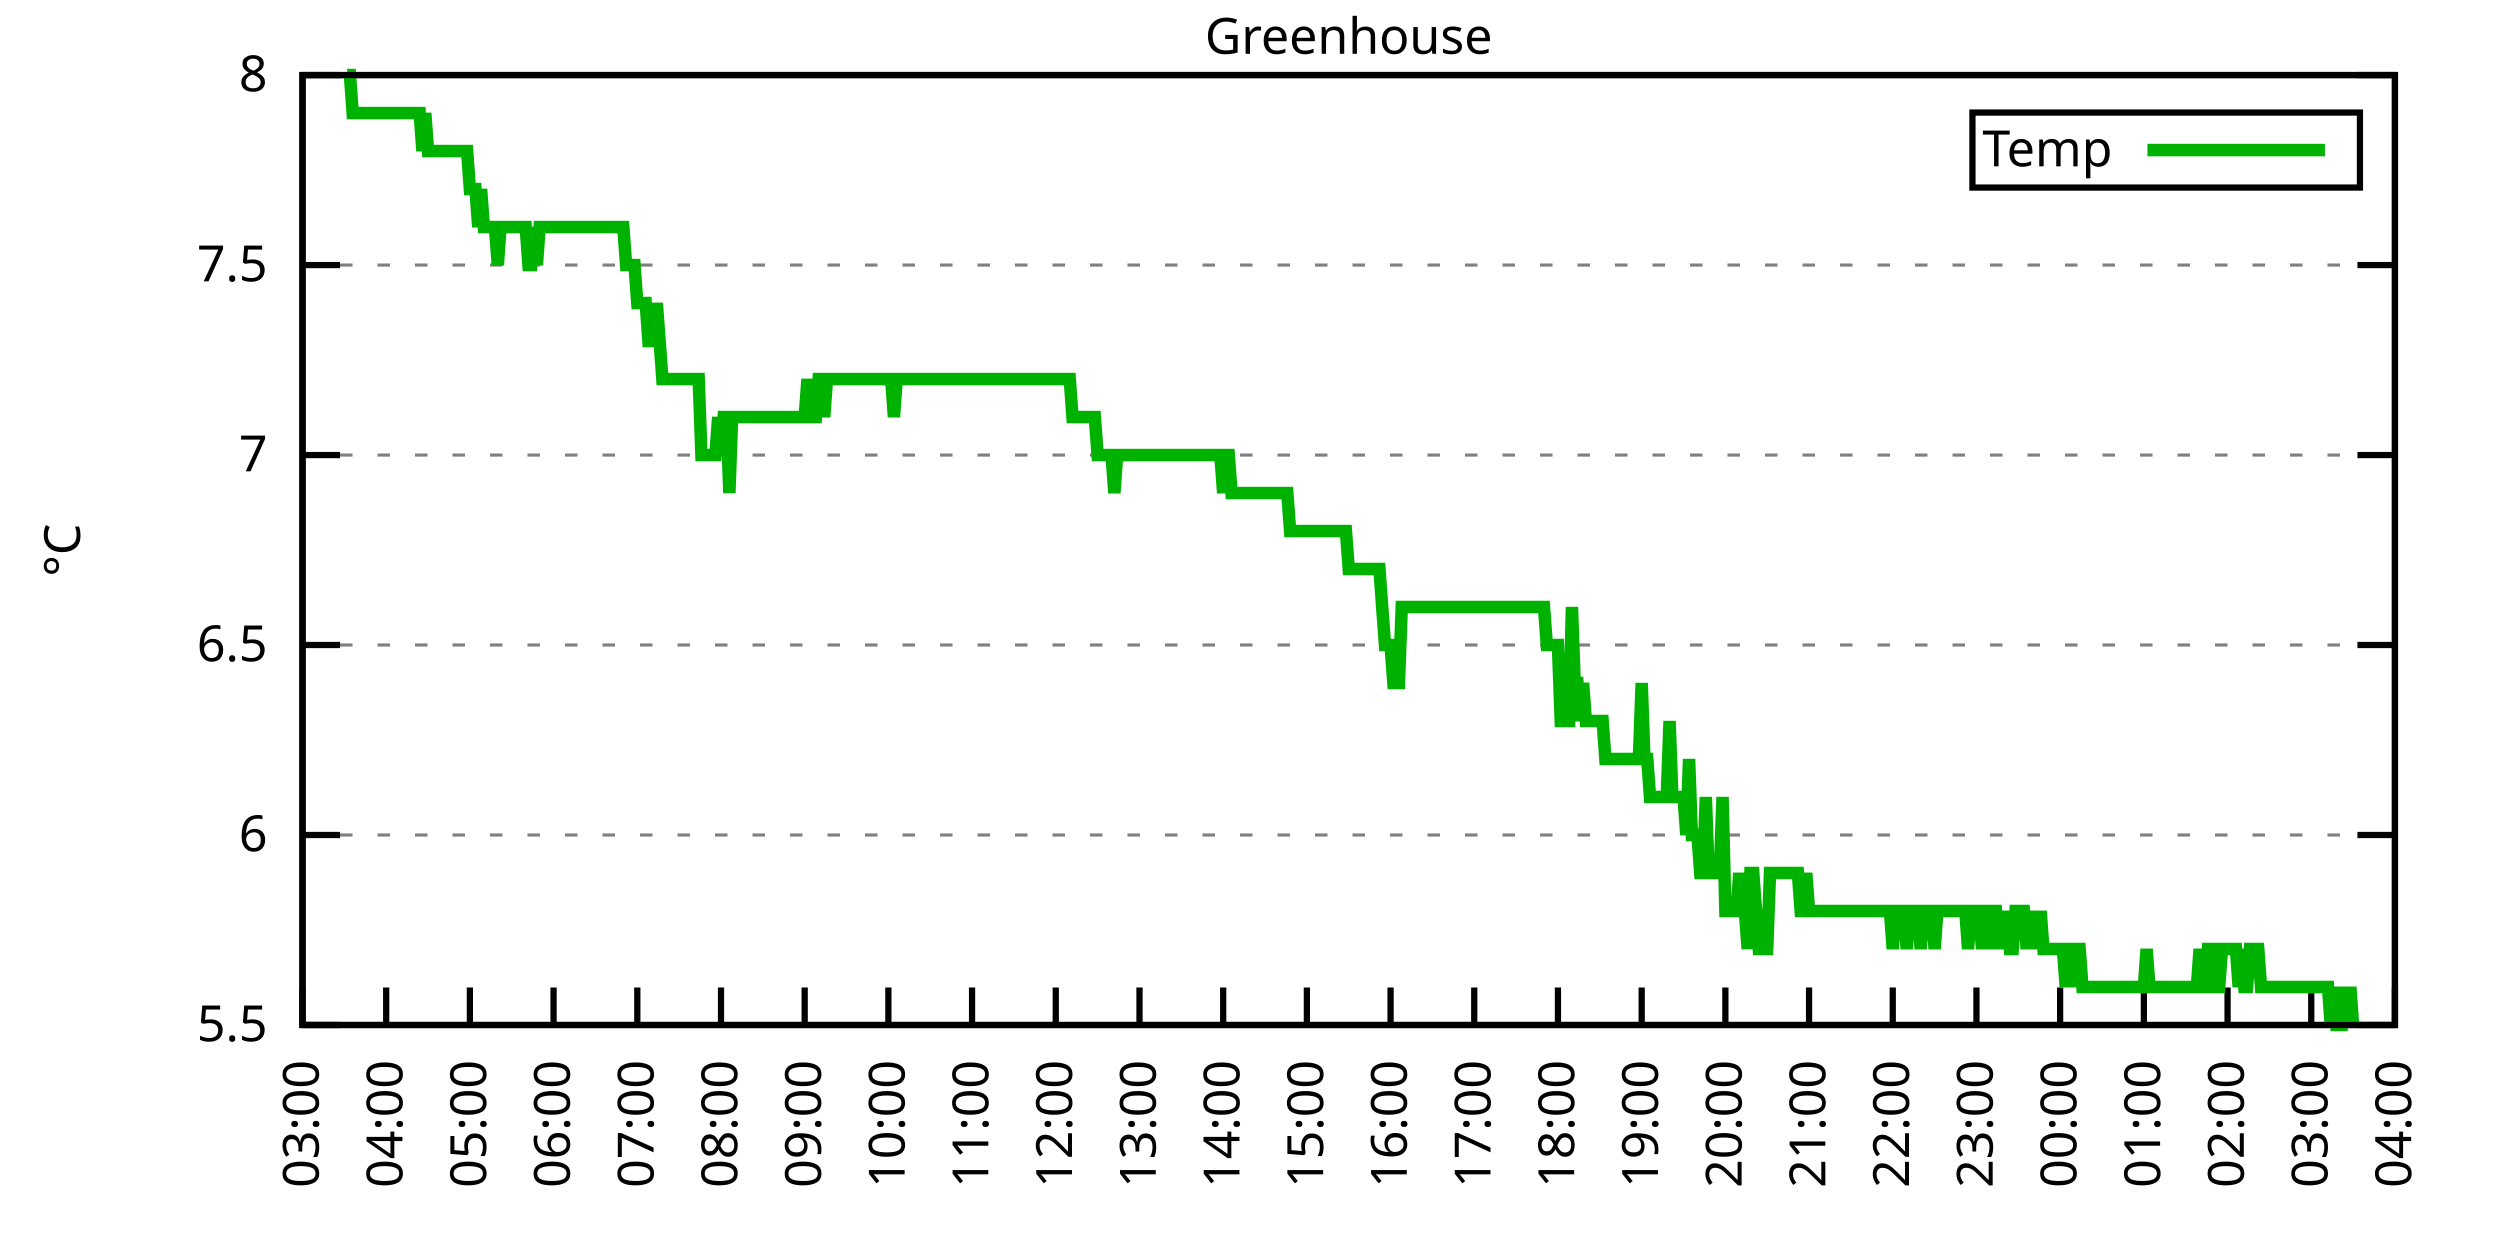
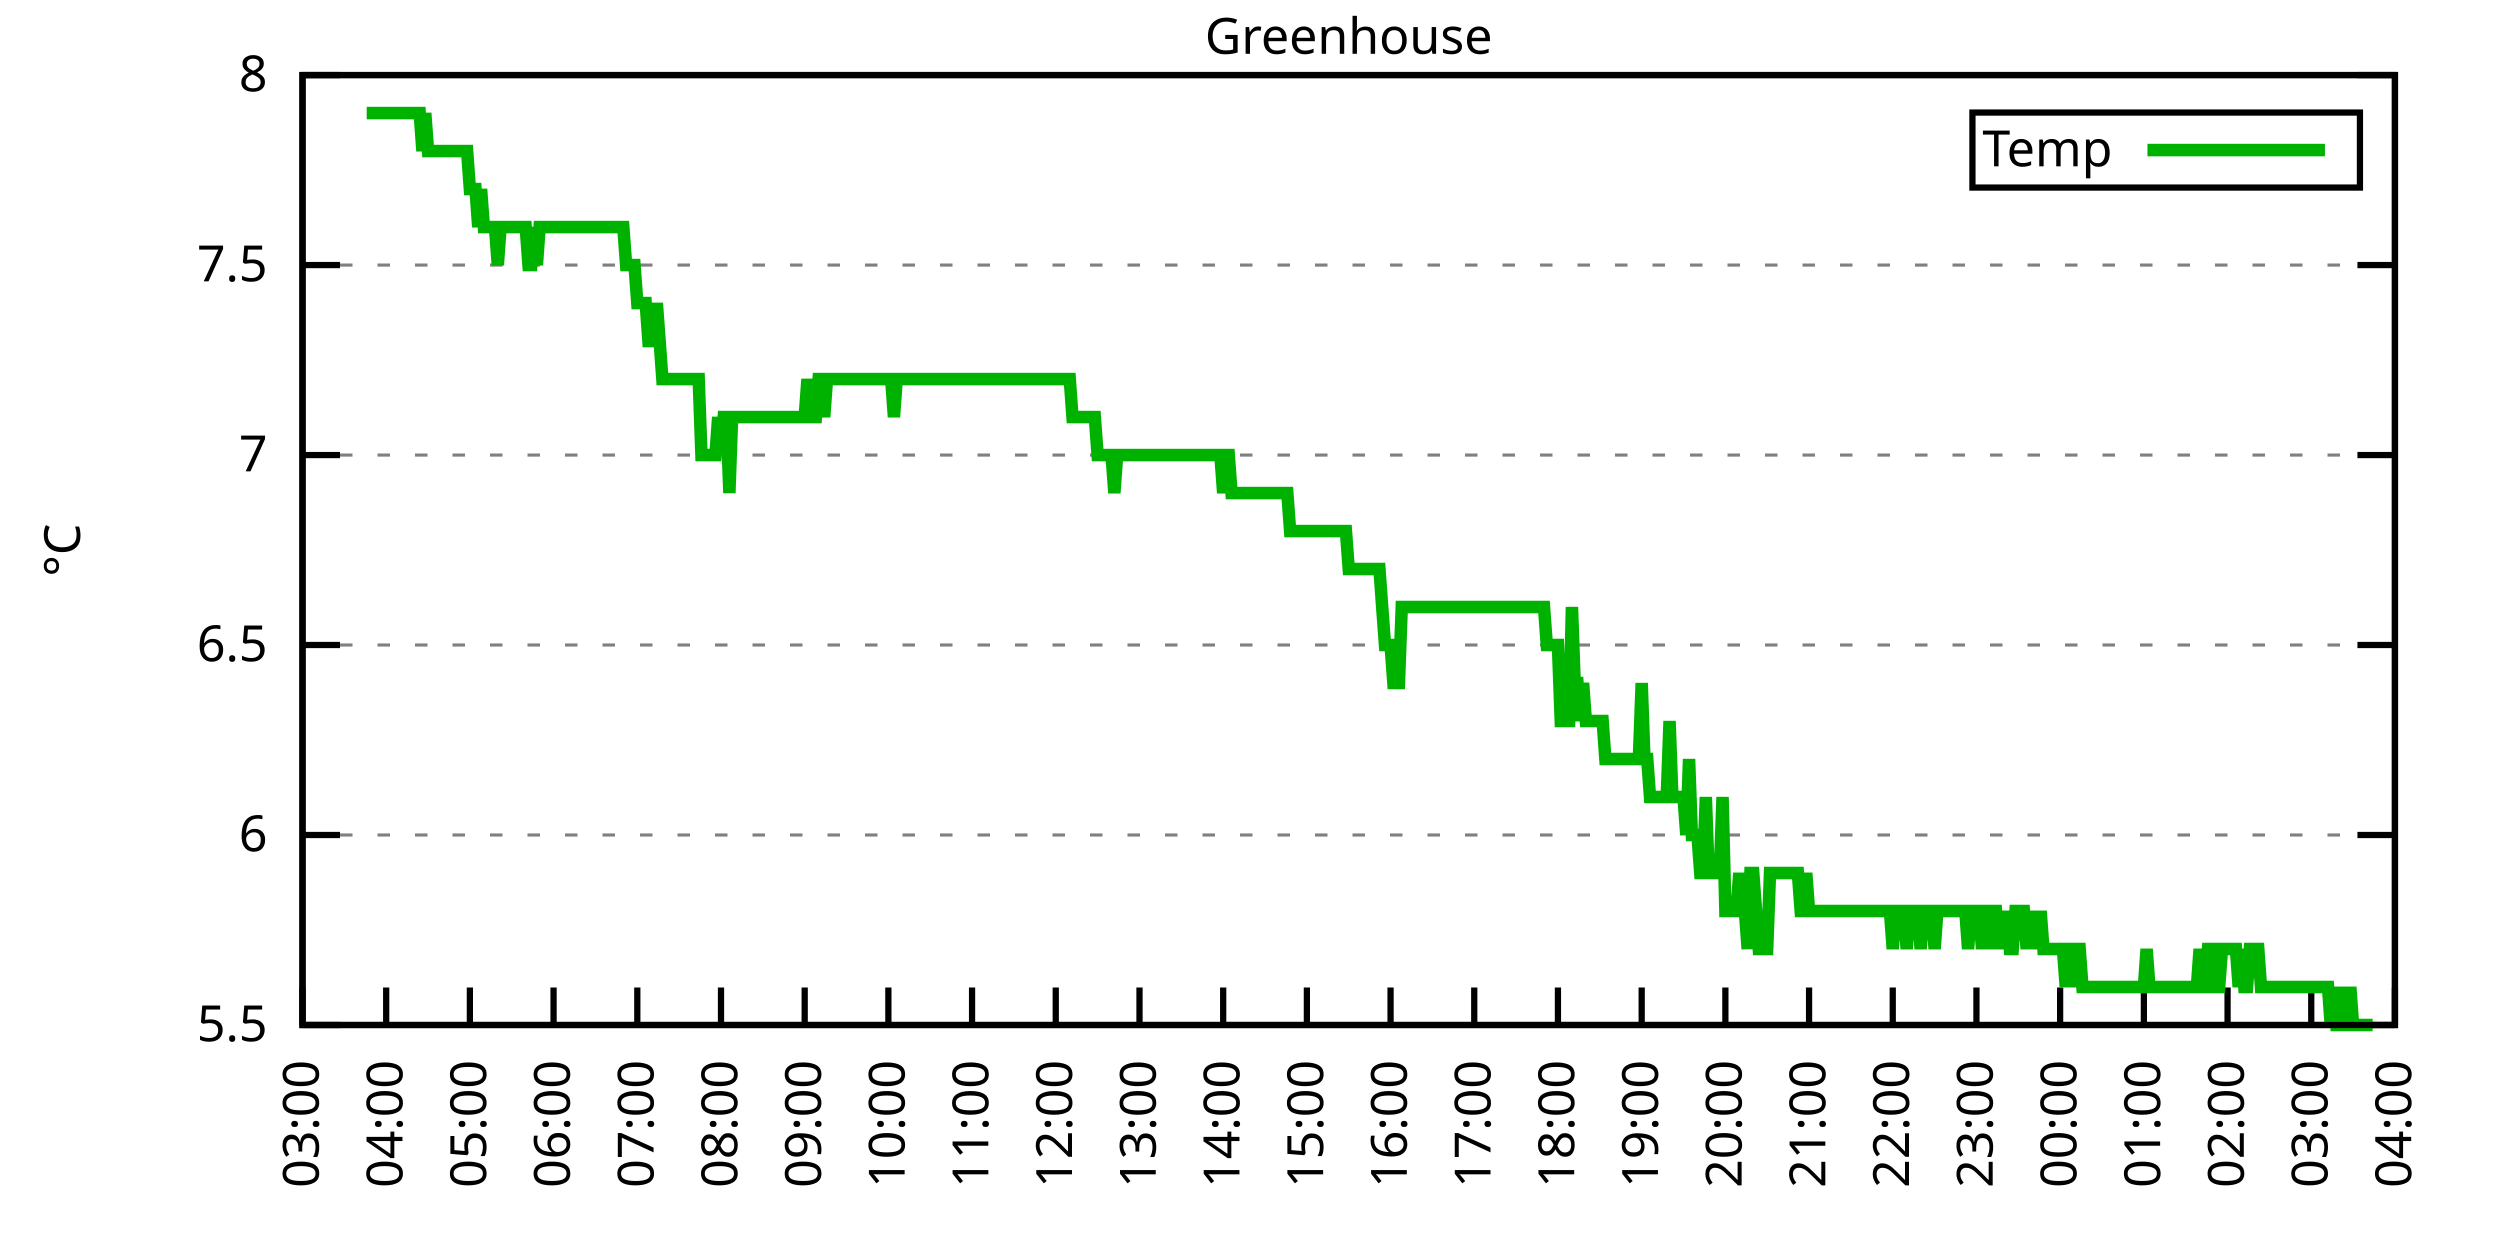
<svg xmlns="http://www.w3.org/2000/svg" xmlns:xlink="http://www.w3.org/1999/xlink" width="400" height="200" viewBox="0 0 400 200">
  <g id="gnuplot_canvas">
    <rect x="0" y="0" width="400" height="200" fill="none" />
    <defs>
      <circle id="gpDot" r="0.5" stroke-width="0.5" stroke="currentColor" />
      <path id="gpPt0" stroke-width="0.333" stroke="currentColor" d="M-1,0 h2 M0,-1 v2" />
      <path id="gpPt1" stroke-width="0.333" stroke="currentColor" d="M-1,-1 L1,1 M1,-1 L-1,1" />
      <path id="gpPt2" stroke-width="0.333" stroke="currentColor" d="M-1,0 L1,0 M0,-1 L0,1 M-1,-1 L1,1 M-1,1 L1,-1" />
      <rect id="gpPt3" stroke-width="0.333" stroke="currentColor" x="-1" y="-1" width="2" height="2" />
      <rect id="gpPt4" stroke-width="0.333" stroke="currentColor" fill="currentColor" x="-1" y="-1" width="2" height="2" />
      <circle id="gpPt5" stroke-width="0.333" stroke="currentColor" cx="0" cy="0" r="1" />
      <use xlink:href="#gpPt5" id="gpPt6" fill="currentColor" stroke="none" />
      <path id="gpPt7" stroke-width="0.333" stroke="currentColor" d="M0,-1.33 L-1.33,0.67 L1.33,0.67 z" />
      <use xlink:href="#gpPt7" id="gpPt8" fill="currentColor" stroke="none" />
      <use xlink:href="#gpPt7" id="gpPt9" stroke="currentColor" transform="rotate(180)" />
      <use xlink:href="#gpPt9" id="gpPt10" fill="currentColor" stroke="none" />
      <use xlink:href="#gpPt3" id="gpPt11" stroke="currentColor" transform="rotate(45)" />
      <use xlink:href="#gpPt11" id="gpPt12" fill="currentColor" stroke="none" />
      <path id="gpPt13" stroke-width="0.333" stroke="currentColor" d="M0,1.330 L1.265,0.411 L0.782,-1.067 L-0.782,-1.076 L-1.265,0.411 z" />
      <use xlink:href="#gpPt13" id="gpPt14" fill="currentColor" stroke="none" />
      <filter id="textbox" filterUnits="objectBoundingBox" x="0" y="0" height="1" width="1">
        <feFlood flood-color="white" flood-opacity="1" result="bgnd" />
        <feComposite in="SourceGraphic" in2="bgnd" operator="atop" />
      </filter>
      <filter id="greybox" filterUnits="objectBoundingBox" x="0" y="0" height="1" width="1">
        <feFlood flood-color="lightgrey" flood-opacity="1" result="grey" />
        <feComposite in="SourceGraphic" in2="grey" operator="atop" />
      </filter>
    </defs>
    <g fill="none" color="white" stroke="currentColor" stroke-width="1.00" stroke-linecap="butt" stroke-linejoin="miter">
</g>
    <g fill="none" color="black" stroke="currentColor" stroke-width="1.00" stroke-linecap="butt" stroke-linejoin="miter">
      <g stroke="none" shape-rendering="crispEdges">
        <polygon fill="rgb(255, 255, 255)" points="48.40,164.00 383.18,164.00 383.18,12.02 48.40,12.02 " />
      </g>
    </g>
    <g fill="none" color="black" stroke="currentColor" stroke-width="1.00" stroke-linecap="butt" stroke-linejoin="miter">
</g>
    <g fill="none" color="black" stroke="black" stroke-width="0.50" stroke-linecap="butt" stroke-linejoin="miter">
</g>
    <g fill="none" color="gray" stroke="currentColor" stroke-width="0.50" stroke-linecap="butt" stroke-linejoin="miter">
      <path stroke="gray" stroke-dasharray="2,4" class="gridline" d="M48.40,164.00 L383.19,164.00  " />
    </g>
    <g fill="none" color="gray" stroke="gray" stroke-width="1.00" stroke-linecap="butt" stroke-linejoin="miter">
</g>
    <g fill="none" color="black" stroke="currentColor" stroke-width="1.00" stroke-linecap="butt" stroke-linejoin="miter">
      <path stroke="black" d="M48.40,164.00 L54.40,164.00 M383.19,164.00 L377.19,164.00  " />
      <g transform="translate(42.80,166.60)" stroke="none" fill="black" font-family="Sans" font-size="8.00" text-anchor="end">
        <text>
          <tspan font-family="Sans"> 5.5</tspan>
        </text>
      </g>
    </g>
    <g fill="none" color="black" stroke="currentColor" stroke-width="1.00" stroke-linecap="butt" stroke-linejoin="miter">
</g>
    <g fill="none" color="black" stroke="black" stroke-width="0.50" stroke-linecap="butt" stroke-linejoin="miter">
</g>
    <g fill="none" color="gray" stroke="currentColor" stroke-width="0.50" stroke-linecap="butt" stroke-linejoin="miter">
      <path stroke="gray" stroke-dasharray="2,4" class="gridline" d="M48.40,133.60 L383.19,133.60  " />
    </g>
    <g fill="none" color="gray" stroke="gray" stroke-width="1.00" stroke-linecap="butt" stroke-linejoin="miter">
</g>
    <g fill="none" color="black" stroke="currentColor" stroke-width="1.00" stroke-linecap="butt" stroke-linejoin="miter">
      <path stroke="black" d="M48.40,133.60 L54.40,133.60 M383.19,133.60 L377.19,133.60  " />
      <g transform="translate(42.80,136.20)" stroke="none" fill="black" font-family="Sans" font-size="8.00" text-anchor="end">
        <text>
          <tspan font-family="Sans"> 6</tspan>
        </text>
      </g>
    </g>
    <g fill="none" color="black" stroke="currentColor" stroke-width="1.00" stroke-linecap="butt" stroke-linejoin="miter">
</g>
    <g fill="none" color="black" stroke="black" stroke-width="0.50" stroke-linecap="butt" stroke-linejoin="miter">
</g>
    <g fill="none" color="gray" stroke="currentColor" stroke-width="0.50" stroke-linecap="butt" stroke-linejoin="miter">
      <path stroke="gray" stroke-dasharray="2,4" class="gridline" d="M48.40,103.20 L383.19,103.20  " />
    </g>
    <g fill="none" color="gray" stroke="gray" stroke-width="1.00" stroke-linecap="butt" stroke-linejoin="miter">
</g>
    <g fill="none" color="black" stroke="currentColor" stroke-width="1.00" stroke-linecap="butt" stroke-linejoin="miter">
      <path stroke="black" d="M48.40,103.20 L54.40,103.20 M383.19,103.20 L377.19,103.20  " />
      <g transform="translate(42.80,105.80)" stroke="none" fill="black" font-family="Sans" font-size="8.00" text-anchor="end">
        <text>
          <tspan font-family="Sans"> 6.5</tspan>
        </text>
      </g>
    </g>
    <g fill="none" color="black" stroke="currentColor" stroke-width="1.00" stroke-linecap="butt" stroke-linejoin="miter">
</g>
    <g fill="none" color="black" stroke="black" stroke-width="0.50" stroke-linecap="butt" stroke-linejoin="miter">
</g>
    <g fill="none" color="gray" stroke="currentColor" stroke-width="0.50" stroke-linecap="butt" stroke-linejoin="miter">
      <path stroke="gray" stroke-dasharray="2,4" class="gridline" d="M48.40,72.81 L383.19,72.81  " />
    </g>
    <g fill="none" color="gray" stroke="gray" stroke-width="1.00" stroke-linecap="butt" stroke-linejoin="miter">
</g>
    <g fill="none" color="black" stroke="currentColor" stroke-width="1.00" stroke-linecap="butt" stroke-linejoin="miter">
      <path stroke="black" d="M48.40,72.81 L54.40,72.81 M383.19,72.81 L377.19,72.81  " />
      <g transform="translate(42.80,75.41)" stroke="none" fill="black" font-family="Sans" font-size="8.00" text-anchor="end">
        <text>
          <tspan font-family="Sans"> 7</tspan>
        </text>
      </g>
    </g>
    <g fill="none" color="black" stroke="currentColor" stroke-width="1.00" stroke-linecap="butt" stroke-linejoin="miter">
</g>
    <g fill="none" color="black" stroke="black" stroke-width="0.50" stroke-linecap="butt" stroke-linejoin="miter">
</g>
    <g fill="none" color="gray" stroke="currentColor" stroke-width="0.50" stroke-linecap="butt" stroke-linejoin="miter">
      <path stroke="gray" stroke-dasharray="2,4" class="gridline" d="M48.40,42.41 L383.19,42.41  " />
    </g>
    <g fill="none" color="gray" stroke="gray" stroke-width="1.00" stroke-linecap="butt" stroke-linejoin="miter">
</g>
    <g fill="none" color="black" stroke="currentColor" stroke-width="1.00" stroke-linecap="butt" stroke-linejoin="miter">
      <path stroke="black" d="M48.40,42.41 L54.40,42.41 M383.19,42.41 L377.19,42.41  " />
      <g transform="translate(42.80,45.01)" stroke="none" fill="black" font-family="Sans" font-size="8.00" text-anchor="end">
        <text>
          <tspan font-family="Sans"> 7.5</tspan>
        </text>
      </g>
    </g>
    <g fill="none" color="black" stroke="currentColor" stroke-width="1.00" stroke-linecap="butt" stroke-linejoin="miter">
</g>
    <g fill="none" color="black" stroke="black" stroke-width="0.50" stroke-linecap="butt" stroke-linejoin="miter">
</g>
    <g fill="none" color="gray" stroke="currentColor" stroke-width="0.50" stroke-linecap="butt" stroke-linejoin="miter">
      <path stroke="gray" stroke-dasharray="2,4" class="gridline" d="M48.40,12.01 L383.19,12.01  " />
    </g>
    <g fill="none" color="gray" stroke="gray" stroke-width="1.00" stroke-linecap="butt" stroke-linejoin="miter">
</g>
    <g fill="none" color="black" stroke="currentColor" stroke-width="1.00" stroke-linecap="butt" stroke-linejoin="miter">
      <path stroke="black" d="M48.40,12.01 L54.40,12.01 M383.19,12.01 L377.19,12.01  " />
      <g transform="translate(42.80,14.61)" stroke="none" fill="black" font-family="Sans" font-size="8.00" text-anchor="end">
        <text>
          <tspan font-family="Sans"> 8</tspan>
        </text>
      </g>
    </g>
    <g fill="none" color="black" stroke="currentColor" stroke-width="1.00" stroke-linecap="butt" stroke-linejoin="miter">
      <path stroke="black" d="M48.40,164.00 L48.40,158.00  " />
      <g transform="translate(51.00,169.60) rotate(270.00)" stroke="none" fill="black" font-family="Sans" font-size="8.00" text-anchor="end">
        <text>
          <tspan font-family="Sans">03:00</tspan>
        </text>
      </g>
    </g>
    <g fill="none" color="black" stroke="currentColor" stroke-width="1.00" stroke-linecap="butt" stroke-linejoin="miter">
      <path stroke="black" d="M61.79,164.00 L61.79,158.00  " />
      <g transform="translate(64.39,169.60) rotate(270.00)" stroke="none" fill="black" font-family="Sans" font-size="8.00" text-anchor="end">
        <text>
          <tspan font-family="Sans">04:00</tspan>
        </text>
      </g>
    </g>
    <g fill="none" color="black" stroke="currentColor" stroke-width="1.00" stroke-linecap="butt" stroke-linejoin="miter">
      <path stroke="black" d="M75.18,164.00 L75.18,158.00  " />
      <g transform="translate(77.78,169.60) rotate(270.00)" stroke="none" fill="black" font-family="Sans" font-size="8.00" text-anchor="end">
        <text>
          <tspan font-family="Sans">05:00</tspan>
        </text>
      </g>
    </g>
    <g fill="none" color="black" stroke="currentColor" stroke-width="1.00" stroke-linecap="butt" stroke-linejoin="miter">
      <path stroke="black" d="M88.57,164.00 L88.57,158.00  " />
      <g transform="translate(91.17,169.60) rotate(270.00)" stroke="none" fill="black" font-family="Sans" font-size="8.00" text-anchor="end">
        <text>
          <tspan font-family="Sans">06:00</tspan>
        </text>
      </g>
    </g>
    <g fill="none" color="black" stroke="currentColor" stroke-width="1.00" stroke-linecap="butt" stroke-linejoin="miter">
      <path stroke="black" d="M101.97,164.00 L101.97,158.00  " />
      <g transform="translate(104.57,169.60) rotate(270.00)" stroke="none" fill="black" font-family="Sans" font-size="8.00" text-anchor="end">
        <text>
          <tspan font-family="Sans">07:00</tspan>
        </text>
      </g>
    </g>
    <g fill="none" color="black" stroke="currentColor" stroke-width="1.00" stroke-linecap="butt" stroke-linejoin="miter">
      <path stroke="black" d="M115.36,164.00 L115.36,158.00  " />
      <g transform="translate(117.96,169.60) rotate(270.00)" stroke="none" fill="black" font-family="Sans" font-size="8.00" text-anchor="end">
        <text>
          <tspan font-family="Sans">08:00</tspan>
        </text>
      </g>
    </g>
    <g fill="none" color="black" stroke="currentColor" stroke-width="1.00" stroke-linecap="butt" stroke-linejoin="miter">
      <path stroke="black" d="M128.75,164.00 L128.75,158.00  " />
      <g transform="translate(131.35,169.60) rotate(270.00)" stroke="none" fill="black" font-family="Sans" font-size="8.00" text-anchor="end">
        <text>
          <tspan font-family="Sans">09:00</tspan>
        </text>
      </g>
    </g>
    <g fill="none" color="black" stroke="currentColor" stroke-width="1.00" stroke-linecap="butt" stroke-linejoin="miter">
      <path stroke="black" d="M142.14,164.00 L142.14,158.00  " />
      <g transform="translate(144.74,169.60) rotate(270.00)" stroke="none" fill="black" font-family="Sans" font-size="8.00" text-anchor="end">
        <text>
          <tspan font-family="Sans">10:00</tspan>
        </text>
      </g>
    </g>
    <g fill="none" color="black" stroke="currentColor" stroke-width="1.00" stroke-linecap="butt" stroke-linejoin="miter">
      <path stroke="black" d="M155.53,164.00 L155.53,158.00  " />
      <g transform="translate(158.13,169.60) rotate(270.00)" stroke="none" fill="black" font-family="Sans" font-size="8.00" text-anchor="end">
        <text>
          <tspan font-family="Sans">11:00</tspan>
        </text>
      </g>
    </g>
    <g fill="none" color="black" stroke="currentColor" stroke-width="1.00" stroke-linecap="butt" stroke-linejoin="miter">
      <path stroke="black" d="M168.92,164.00 L168.92,158.00  " />
      <g transform="translate(171.52,169.60) rotate(270.00)" stroke="none" fill="black" font-family="Sans" font-size="8.00" text-anchor="end">
        <text>
          <tspan font-family="Sans">12:00</tspan>
        </text>
      </g>
    </g>
    <g fill="none" color="black" stroke="currentColor" stroke-width="1.00" stroke-linecap="butt" stroke-linejoin="miter">
      <path stroke="black" d="M182.32,164.00 L182.32,158.00  " />
      <g transform="translate(184.92,169.60) rotate(270.00)" stroke="none" fill="black" font-family="Sans" font-size="8.00" text-anchor="end">
        <text>
          <tspan font-family="Sans">13:00</tspan>
        </text>
      </g>
    </g>
    <g fill="none" color="black" stroke="currentColor" stroke-width="1.00" stroke-linecap="butt" stroke-linejoin="miter">
      <path stroke="black" d="M195.71,164.00 L195.71,158.00  " />
      <g transform="translate(198.31,169.60) rotate(270.00)" stroke="none" fill="black" font-family="Sans" font-size="8.00" text-anchor="end">
        <text>
          <tspan font-family="Sans">14:00</tspan>
        </text>
      </g>
    </g>
    <g fill="none" color="black" stroke="currentColor" stroke-width="1.00" stroke-linecap="butt" stroke-linejoin="miter">
      <path stroke="black" d="M209.10,164.00 L209.10,158.00  " />
      <g transform="translate(211.70,169.60) rotate(270.00)" stroke="none" fill="black" font-family="Sans" font-size="8.00" text-anchor="end">
        <text>
          <tspan font-family="Sans">15:00</tspan>
        </text>
      </g>
    </g>
    <g fill="none" color="black" stroke="currentColor" stroke-width="1.00" stroke-linecap="butt" stroke-linejoin="miter">
      <path stroke="black" d="M222.49,164.00 L222.49,158.00  " />
      <g transform="translate(225.09,169.60) rotate(270.00)" stroke="none" fill="black" font-family="Sans" font-size="8.00" text-anchor="end">
        <text>
          <tspan font-family="Sans">16:00</tspan>
        </text>
      </g>
    </g>
    <g fill="none" color="black" stroke="currentColor" stroke-width="1.00" stroke-linecap="butt" stroke-linejoin="miter">
      <path stroke="black" d="M235.88,164.00 L235.88,158.00  " />
      <g transform="translate(238.48,169.60) rotate(270.00)" stroke="none" fill="black" font-family="Sans" font-size="8.00" text-anchor="end">
        <text>
          <tspan font-family="Sans">17:00</tspan>
        </text>
      </g>
    </g>
    <g fill="none" color="black" stroke="currentColor" stroke-width="1.00" stroke-linecap="butt" stroke-linejoin="miter">
      <path stroke="black" d="M249.27,164.00 L249.27,158.00  " />
      <g transform="translate(251.87,169.60) rotate(270.00)" stroke="none" fill="black" font-family="Sans" font-size="8.00" text-anchor="end">
        <text>
          <tspan font-family="Sans">18:00</tspan>
        </text>
      </g>
    </g>
    <g fill="none" color="black" stroke="currentColor" stroke-width="1.00" stroke-linecap="butt" stroke-linejoin="miter">
      <path stroke="black" d="M262.67,164.00 L262.67,158.00  " />
      <g transform="translate(265.27,169.60) rotate(270.00)" stroke="none" fill="black" font-family="Sans" font-size="8.00" text-anchor="end">
        <text>
          <tspan font-family="Sans">19:00</tspan>
        </text>
      </g>
    </g>
    <g fill="none" color="black" stroke="currentColor" stroke-width="1.00" stroke-linecap="butt" stroke-linejoin="miter">
      <path stroke="black" d="M276.06,164.00 L276.06,158.00  " />
      <g transform="translate(278.66,169.60) rotate(270.00)" stroke="none" fill="black" font-family="Sans" font-size="8.00" text-anchor="end">
        <text>
          <tspan font-family="Sans">20:00</tspan>
        </text>
      </g>
    </g>
    <g fill="none" color="black" stroke="currentColor" stroke-width="1.00" stroke-linecap="butt" stroke-linejoin="miter">
      <path stroke="black" d="M289.45,164.00 L289.45,158.00  " />
      <g transform="translate(292.05,169.60) rotate(270.00)" stroke="none" fill="black" font-family="Sans" font-size="8.00" text-anchor="end">
        <text>
          <tspan font-family="Sans">21:00</tspan>
        </text>
      </g>
    </g>
    <g fill="none" color="black" stroke="currentColor" stroke-width="1.00" stroke-linecap="butt" stroke-linejoin="miter">
      <path stroke="black" d="M302.84,164.00 L302.84,158.00  " />
      <g transform="translate(305.44,169.60) rotate(270.00)" stroke="none" fill="black" font-family="Sans" font-size="8.00" text-anchor="end">
        <text>
          <tspan font-family="Sans">22:00</tspan>
        </text>
      </g>
    </g>
    <g fill="none" color="black" stroke="currentColor" stroke-width="1.00" stroke-linecap="butt" stroke-linejoin="miter">
      <path stroke="black" d="M316.23,164.00 L316.23,158.00  " />
      <g transform="translate(318.83,169.60) rotate(270.00)" stroke="none" fill="black" font-family="Sans" font-size="8.00" text-anchor="end">
        <text>
          <tspan font-family="Sans">23:00</tspan>
        </text>
      </g>
    </g>
    <g fill="none" color="black" stroke="currentColor" stroke-width="1.00" stroke-linecap="butt" stroke-linejoin="miter">
      <path stroke="black" d="M329.62,164.00 L329.62,158.00  " />
      <g transform="translate(332.22,169.60) rotate(270.00)" stroke="none" fill="black" font-family="Sans" font-size="8.00" text-anchor="end">
        <text>
          <tspan font-family="Sans">00:00</tspan>
        </text>
      </g>
    </g>
    <g fill="none" color="black" stroke="currentColor" stroke-width="1.00" stroke-linecap="butt" stroke-linejoin="miter">
      <path stroke="black" d="M343.02,164.00 L343.02,158.00  " />
      <g transform="translate(345.62,169.60) rotate(270.00)" stroke="none" fill="black" font-family="Sans" font-size="8.00" text-anchor="end">
        <text>
          <tspan font-family="Sans">01:00</tspan>
        </text>
      </g>
    </g>
    <g fill="none" color="black" stroke="currentColor" stroke-width="1.00" stroke-linecap="butt" stroke-linejoin="miter">
      <path stroke="black" d="M356.41,164.00 L356.41,158.00  " />
      <g transform="translate(359.01,169.60) rotate(270.00)" stroke="none" fill="black" font-family="Sans" font-size="8.00" text-anchor="end">
        <text>
          <tspan font-family="Sans">02:00</tspan>
        </text>
      </g>
    </g>
    <g fill="none" color="black" stroke="currentColor" stroke-width="1.00" stroke-linecap="butt" stroke-linejoin="miter">
      <path stroke="black" d="M369.80,164.00 L369.80,158.00  " />
      <g transform="translate(372.40,169.60) rotate(270.00)" stroke="none" fill="black" font-family="Sans" font-size="8.00" text-anchor="end">
        <text>
          <tspan font-family="Sans">03:00</tspan>
        </text>
      </g>
    </g>
    <g fill="none" color="black" stroke="currentColor" stroke-width="1.00" stroke-linecap="butt" stroke-linejoin="miter">
      <path stroke="black" d="M383.19,164.00 L383.19,158.00  " />
      <g transform="translate(385.79,169.60) rotate(270.00)" stroke="none" fill="black" font-family="Sans" font-size="8.00" text-anchor="end">
        <text>
          <tspan font-family="Sans">04:00</tspan>
        </text>
      </g>
    </g>
    <g fill="none" color="black" stroke="currentColor" stroke-width="1.00" stroke-linecap="butt" stroke-linejoin="miter">
</g>
    <g fill="none" color="black" stroke="currentColor" stroke-width="1.00" stroke-linecap="butt" stroke-linejoin="miter">
      <path stroke="black" d="M48.40,12.01 L48.40,164.00 L383.19,164.00 L383.19,12.01 L48.40,12.01 Z  " />
    </g>
    <g fill="none" color="black" stroke="currentColor" stroke-width="1.00" stroke-linecap="butt" stroke-linejoin="miter">
</g>
    <g fill="none" color="black" stroke="currentColor" stroke-width="1.00" stroke-linecap="butt" stroke-linejoin="miter">
      <path stroke="black" d="M315.59,30.01 L315.59,18.01 L377.59,18.01 L377.59,30.01 L315.59,30.01 Z  " />
    </g>
    <g id="Greenhouse_plot_1">
      <g fill="none" color="white" stroke="black" stroke-width="2.00" stroke-linecap="butt" stroke-linejoin="miter">
</g>
      <g fill="none" color="black" stroke="currentColor" stroke-width="2.00" stroke-linecap="butt" stroke-linejoin="miter">
        <g transform="translate(337.99,26.61)" stroke="none" fill="black" font-family="Sans" font-size="8.00" text-anchor="end">
          <text>
            <tspan font-family="Sans">Temp</tspan>
          </text>
        </g>
      </g>
      <g fill="none" color="black" stroke="currentColor" stroke-width="2.00" stroke-linecap="butt" stroke-linejoin="miter">
-         <path stroke="rgb(  0, 178,   0)" d="M343.59,24.01 L371.99,24.01 M55.54,12.01 L55.99,12.01 L56.43,18.09 L56.88,18.09 L57.33,18.09 L57.77,18.09   L58.22,18.09 L58.67,18.09 L59.11,18.09 L59.56,18.09 L60.01,18.09 L60.45,18.09 L60.90,18.09 L61.35,18.09   L61.79,18.09 L62.24,18.09 L62.68,18.09 L63.13,18.09 L63.58,18.09 L64.02,18.09 L64.47,18.09 L64.92,18.09   L65.36,18.09 L65.81,18.09 L66.26,18.09 L66.70,18.09 L67.15,18.09 L67.59,24.17 L68.04,18.09 L68.49,24.17   L68.93,24.17 L69.38,24.17 L69.83,24.17 L70.27,24.17 L70.72,24.17 L71.17,24.17 L71.61,24.17 L72.06,24.17   L72.50,24.17 L72.95,24.17 L73.40,24.17 L73.84,24.17 L74.29,24.17 L74.74,24.17 L75.18,30.25 L75.63,30.25   L76.08,30.25 L76.52,36.33 L76.97,30.25 L77.42,36.33 L77.86,36.33 L78.31,36.33 L78.75,36.33 L79.20,36.33   L79.65,42.41 L80.09,36.33 L80.54,36.33 L80.99,36.33 L81.43,36.33 L81.88,36.33 L82.33,36.33 L82.77,36.33   L83.22,36.33 L83.66,36.33 L84.11,36.33 L84.56,42.41 L85.00,42.41 L85.45,36.33 L85.90,42.41 L86.34,36.33   L86.79,36.33 L87.24,36.33 L87.68,36.33 L88.13,36.33 L88.57,36.33 L89.02,36.33 L89.47,36.33 L89.91,36.33   L90.36,36.33 L90.81,36.33 L91.25,36.33 L91.70,36.33 L92.15,36.33 L92.59,36.33 L93.04,36.33 L93.49,36.33   L93.93,36.33 L94.38,36.33 L94.82,36.33 L95.27,36.33 L95.72,36.33 L96.16,36.33 L96.61,36.33 L97.06,36.33   L97.50,36.33 L97.95,36.33 L98.40,36.33 L98.84,36.33 L99.29,36.33 L99.73,36.33 L100.18,42.41 L100.63,42.41   L101.07,42.41 L101.52,42.41 L101.97,48.49 L102.41,48.49 L102.86,48.49 L103.31,48.49 L103.75,54.57 L104.20,54.57   L104.64,54.57 L105.09,48.49 L105.54,54.57 L105.98,60.65 L106.43,60.65 L106.88,60.65 L107.32,60.65 L107.77,60.65   L108.22,60.65 L108.66,60.65 L109.11,60.65 L109.55,60.65 L110.00,60.65 L110.45,60.65 L110.89,60.65 L111.34,60.65   L111.79,60.65 L112.23,72.81 L112.68,72.81 L113.13,72.81 L113.57,72.81 L114.02,72.81 L114.47,72.81 L114.91,66.73   L115.36,72.81 L115.80,66.73 L116.25,66.73 L116.70,78.89 L117.14,66.73 L117.59,66.73 L118.04,66.73 L118.48,66.73   L118.93,66.73 L119.38,66.73 L119.82,66.73 L120.27,66.73 L120.71,66.73 L121.16,66.73 L121.61,66.73 L122.05,66.73   L122.50,66.73 L122.95,66.73 L123.39,66.73 L123.84,66.73 L124.29,66.73 L124.73,66.73 L125.18,66.73 L125.62,66.73   L126.07,66.73 L126.52,66.73 L126.96,66.73 L127.41,66.73 L127.86,66.73 L128.30,66.73 L128.75,66.73 L129.20,60.65   L129.64,66.73 L130.09,66.73 L130.54,66.73 L130.98,60.65 L131.43,60.65 L131.87,66.73 L132.32,60.65 L132.77,60.65   L133.21,60.65 L133.66,60.65 L134.11,60.65 L134.55,60.65 L135.00,60.65 L135.45,60.65 L135.89,60.65 L136.34,60.65   L136.78,60.65 L137.23,60.65 L137.68,60.65 L138.12,60.65 L138.57,60.65 L139.02,60.65 L139.46,60.65 L139.91,60.65   L140.36,60.65 L140.80,60.65 L141.25,60.65 L141.69,60.65 L142.14,60.65 L142.59,60.65 L143.03,66.73 L143.48,60.65   L143.93,60.65 L144.37,60.65 L144.82,60.65 L145.27,60.65 L145.71,60.65 L146.16,60.65 L146.61,60.65 L147.05,60.65   L147.50,60.65 L147.94,60.65 L148.39,60.65 L148.84,60.65 L149.28,60.65 L149.73,60.65 L150.18,60.65 L150.62,60.65   L151.07,60.65 L151.52,60.65 L151.96,60.65 L152.41,60.65 L152.85,60.65 L153.30,60.65 L153.75,60.65 L154.19,60.65   L154.64,60.65 L155.09,60.65 L155.53,60.65 L155.98,60.65 L156.43,60.65 L156.87,60.65 L157.32,60.65 L157.76,60.65   L158.21,60.65 L158.66,60.65 L159.10,60.65 L159.55,60.65 L160.00,60.65 L160.44,60.65 L160.89,60.65 L161.34,60.65   L161.78,60.65 L162.23,60.65 L162.67,60.65 L163.12,60.65 L163.57,60.65 L164.01,60.65 L164.46,60.65 L164.91,60.65   L165.35,60.65 L165.80,60.65 L166.25,60.65 L166.69,60.65 L167.14,60.65 L167.59,60.65 L168.03,60.65 L168.48,60.65   L168.92,60.65 L169.37,60.65 L169.82,60.65 L170.26,60.65 L170.71,60.65 L171.16,60.65 L171.60,66.73 L172.05,66.73   L172.50,66.73 L172.94,66.73 L173.39,66.73 L173.83,66.73 L174.28,66.73 L174.73,66.73 L175.17,66.73 L175.62,72.81   L176.07,72.81 L176.51,72.81 L176.96,72.81 L177.41,72.81 L177.85,72.81 L178.30,78.89 L178.74,72.81 L179.19,72.81   L179.64,72.81 L180.08,72.81 L180.53,72.81 L180.98,72.81 L181.42,72.81 L181.87,72.81 L182.32,72.81 L182.76,72.81   L183.21,72.81 L183.66,72.81 L184.10,72.81 L184.55,72.81 L184.99,72.81 L185.44,72.81 L185.89,72.81 L186.33,72.81   L186.78,72.81 L187.23,72.81 L187.67,72.81 L188.12,72.81 L188.57,72.81 L189.01,72.81 L189.46,72.81 L189.90,72.81   L190.35,72.81 L190.80,72.81 L191.24,72.81 L191.69,72.81 L192.14,72.81 L192.58,72.81 L193.03,72.81 L193.48,72.81   L193.92,72.81 L194.37,72.81 L194.81,72.81 L195.26,72.81 L195.71,78.89 L196.15,72.81 L196.60,72.81 L197.05,78.89   L197.49,78.89 L197.94,78.89 L198.39,78.89 L198.83,78.89 L199.28,78.89 L199.73,78.89 L200.17,78.89 L200.62,78.89   L201.06,78.89 L201.51,78.89 L201.96,78.89 L202.40,78.89 L202.85,78.89 L203.30,78.89 L203.74,78.89 L204.19,78.89   L204.64,78.89 L205.08,78.89 L205.53,78.89 L205.97,78.89 L206.42,84.97 L206.87,84.97 L207.31,84.97 L207.76,84.97   L208.21,84.97 L208.65,84.97 L209.10,84.97 L209.55,84.97 L209.99,84.97 L210.44,84.97 L210.88,84.97 L211.33,84.97   L211.78,84.97 L212.22,84.97 L212.67,84.97 L213.12,84.97 L213.56,84.97 L214.01,84.97 L214.46,84.97 L214.90,84.97   L215.35,84.97 L215.80,91.04 L216.24,91.04 L216.69,91.04 L217.13,91.04 L217.58,91.04 L218.03,91.04 L218.47,91.04   L218.92,91.04 L219.37,91.04 L219.81,91.04 L220.26,91.04 L220.71,91.04 L221.15,97.12 L221.60,103.20 L222.04,103.20   L222.49,103.20 L222.94,109.28 L223.38,109.28 L223.83,109.28 L224.28,97.12 L224.72,97.12 L225.17,97.12 L225.62,97.12   L226.06,97.12 L226.51,97.12 L226.95,97.12 L227.40,97.12 L227.85,97.12 L228.29,97.12 L228.74,97.12 L229.19,97.12   L229.63,97.12 L230.08,97.12 L230.53,97.12 L230.97,97.12 L231.42,97.12 L231.86,97.12 L232.31,97.12 L232.76,97.12   L233.20,97.12 L233.65,97.12 L234.10,97.12 L234.54,97.12 L234.99,97.12 L235.44,97.12 L235.88,97.12 L236.33,97.12   L236.78,97.12 L237.22,97.12 L237.67,97.12 L238.11,97.12 L238.56,97.12 L239.01,97.12 L239.45,97.12 L239.90,97.12   L240.35,97.12 L240.79,97.12 L241.24,97.12 L241.69,97.12 L242.13,97.12 L242.58,97.12 L243.02,97.12 L243.47,97.12   L243.92,97.12 L244.36,97.12 L244.81,97.12 L245.26,97.12 L245.70,97.12 L246.15,97.12 L246.60,97.12 L247.04,97.12   L247.49,103.20 L247.93,103.20 L248.38,103.20 L248.83,103.20 L249.27,103.20 L249.72,115.36 L250.17,115.36 L250.61,115.36   L251.06,115.36 L251.51,97.12 L251.95,109.28 L252.40,109.28 L252.85,115.36 L253.29,109.28 L253.74,115.36 L254.18,115.36   L254.63,115.36 L255.08,115.36 L255.52,115.36 L255.97,115.36 L256.42,115.36 L256.86,121.44 L257.31,121.44 L257.76,121.44   L258.20,121.44 L258.65,121.44 L259.09,121.44 L259.54,121.44 L259.99,121.44 L260.43,121.44 L260.88,121.44 L261.33,121.44   L261.77,121.44 L262.22,121.44 L262.67,109.28 L263.11,121.44 L263.56,121.44 L264.00,127.52 L264.45,127.52 L264.90,127.52   L265.34,127.52 L265.79,127.52 L266.24,127.52 L266.68,127.52 L267.13,115.36 L267.58,127.52 L268.02,127.52 L268.47,127.52   L268.92,127.52 L269.36,127.52 L269.81,133.60 L270.25,121.44 L270.70,133.60 L271.15,133.60 L271.59,133.60 L272.04,139.68   L272.49,139.68 L272.93,127.52 L273.38,139.68 L273.83,139.68 L274.27,139.68 L274.72,139.68 L275.16,139.68 L275.61,127.52   L276.06,145.76 L276.50,145.76 L276.95,145.76 L277.40,145.76 L277.84,145.76 L278.29,139.68 L278.74,145.76 L279.18,145.76   L279.63,151.84 L280.07,139.68 L280.52,139.68 L280.97,145.76 L281.41,151.84 L281.86,151.84 L282.31,151.84 L282.75,151.84   L283.20,139.68 L283.65,139.68 L284.09,139.68 L284.54,139.68 L284.98,139.68 L285.43,139.68 L285.88,139.68 L286.32,139.68   L286.77,139.68 L287.22,139.68 L287.66,139.68 L288.11,145.76 L288.56,145.76 L289.00,139.68 L289.45,145.76 L289.90,145.76   L290.34,145.76 L290.79,145.76 L291.23,145.76 L291.68,145.76 L292.13,145.76 L292.57,145.76 L293.02,145.76 L293.47,145.76   L293.91,145.76 L294.36,145.76 L294.81,145.76 L295.25,145.76 L295.70,145.76 L296.14,145.76 L296.59,145.76 L297.04,145.76   L297.48,145.76 L297.93,145.76 L298.38,145.76 L298.82,145.76 L299.27,145.76 L299.72,145.76 L300.16,145.76 L300.61,145.76   L301.05,145.76 L301.50,145.76 L301.95,145.76 L302.39,145.76 L302.84,151.84 L303.29,145.76 L303.73,145.76 L304.18,145.76   L304.63,145.76 L305.07,151.84 L305.52,145.76 L305.97,145.76 L306.41,145.76 L306.86,145.76 L307.30,151.84 L307.75,145.76   L308.20,145.76 L308.64,145.76 L309.09,145.76 L309.54,151.84 L309.98,145.76 L310.43,145.76 L310.88,145.76 L311.32,145.76   L311.77,145.76 L312.21,145.76 L312.66,145.76 L313.11,145.76 L313.55,145.76 L314.00,145.76 L314.45,145.76 L314.89,151.84   L315.34,145.76 L315.79,145.76 L316.23,145.76 L316.68,145.76 L317.12,151.84 L317.57,145.76 L318.02,145.76 L318.46,151.84   L318.91,145.76 L319.36,145.76 L319.80,151.84 L320.25,145.76 L320.70,151.84 L321.14,145.76 L321.59,151.84 L322.04,151.84   L322.48,145.76 L322.93,145.76 L323.37,145.76 L323.82,145.76 L324.27,151.84 L324.71,145.76 L325.16,151.84 L325.61,145.76   L326.05,151.84 L326.50,145.76 L326.95,151.84 L327.39,151.84 L327.84,151.84 L328.28,151.84 L328.73,151.84 L329.18,151.84   L329.62,151.84 L330.07,151.84 L330.52,157.92 L330.96,151.84 L331.41,151.84 L331.86,157.92 L332.30,151.84 L332.75,151.84   L333.19,157.92 L333.64,157.92 L334.09,157.92 L334.53,157.92 L334.98,157.92 L335.43,157.92 L335.87,157.92 L336.32,157.92   L336.77,157.92 L337.21,157.92 L337.66,157.92 L338.10,157.92 L338.55,157.92 L339.00,157.92 L339.44,157.92 L339.89,157.92   L340.34,157.92 L340.78,157.92 L341.23,157.92 L341.68,157.92 L342.12,157.92 L342.57,157.92 L343.02,157.92 L343.46,151.84   L343.91,157.92 L344.35,157.92 L344.80,157.92 L345.25,157.92 L345.69,157.92 L346.14,157.92 L346.59,157.92 L347.03,157.92   L347.48,157.92 L347.93,157.92 L348.37,157.92 L348.82,157.92 L349.26,157.92 L349.71,157.92 L350.16,157.92 L350.60,157.92   L351.05,157.92 L351.50,157.92 L351.94,151.84 L352.39,157.92 L352.84,157.92 L353.28,151.84 L353.73,151.84 L354.17,157.92   L354.62,157.92 L355.07,157.92 L355.51,151.84 L355.96,151.84 L356.41,151.84 L356.85,151.84 L357.30,151.84 L357.75,151.84   L358.19,157.92 L358.64,151.84 L359.09,157.92 L359.53,157.92 L359.98,151.84 L360.42,151.84 L360.87,151.84 L361.32,151.84   L361.76,157.92 L362.21,157.92 L362.66,157.92 L363.10,157.92 L363.55,157.92 L364.00,157.92 L364.44,157.92 L364.89,157.92   L365.33,157.92 L365.78,157.92 L366.23,157.92 L366.67,157.92 L367.12,157.92 L367.57,157.92 L368.01,157.92 L368.46,157.92   L368.91,157.92 L369.35,157.92 L369.80,157.92 L370.24,157.92 L370.69,157.92 L371.14,157.92 L371.58,157.92 L372.03,157.92   L372.48,157.92 L372.92,164.00 L373.37,157.92 L373.82,164.00 L374.26,164.00 L374.71,164.00 L375.16,157.92 L375.60,164.00   L376.05,157.92 L376.49,164.00  " />
+         <path stroke="rgb(  0, 178,   0)" d="M343.59,24.01 L371.99,24.01 M58.67,18.09 L59.11,18.09 L59.56,18.09 L60.01,18.09 L60.45,18.09 L60.90,18.09   L61.35,18.09 L61.79,18.09 L62.24,18.09 L62.68,18.09 L63.13,18.09 L63.58,18.09 L64.02,18.09 L64.47,18.09   L64.92,18.09 L65.36,18.09 L65.81,18.09 L66.26,18.09 L66.70,18.09 L67.15,18.09 L67.59,24.17 L68.04,18.09   L68.49,24.17 L68.93,24.17 L69.38,24.17 L69.83,24.17 L70.27,24.17 L70.72,24.17 L71.17,24.17 L71.61,24.17   L72.06,24.17 L72.50,24.17 L72.95,24.17 L73.40,24.17 L73.84,24.17 L74.29,24.17 L74.74,24.17 L75.18,30.25   L75.63,30.25 L76.08,30.25 L76.52,36.33 L76.97,30.25 L77.42,36.33 L77.86,36.33 L78.31,36.33 L78.75,36.33   L79.20,36.33 L79.65,42.41 L80.09,36.33 L80.54,36.33 L80.99,36.33 L81.43,36.33 L81.88,36.33 L82.33,36.33   L82.77,36.33 L83.22,36.33 L83.66,36.33 L84.11,36.33 L84.56,42.41 L85.00,42.41 L85.45,36.33 L85.90,42.41   L86.34,36.33 L86.79,36.33 L87.24,36.33 L87.68,36.33 L88.13,36.33 L88.57,36.33 L89.02,36.33 L89.47,36.33   L89.91,36.33 L90.36,36.33 L90.81,36.33 L91.25,36.33 L91.70,36.33 L92.15,36.33 L92.59,36.33 L93.04,36.33   L93.49,36.33 L93.93,36.33 L94.38,36.33 L94.82,36.33 L95.27,36.33 L95.72,36.33 L96.16,36.33 L96.61,36.33   L97.06,36.33 L97.50,36.33 L97.95,36.33 L98.40,36.33 L98.84,36.33 L99.29,36.33 L99.73,36.33 L100.18,42.41   L100.63,42.41 L101.07,42.41 L101.52,42.41 L101.97,48.49 L102.41,48.49 L102.86,48.49 L103.31,48.49 L103.75,54.57   L104.20,54.57 L104.64,54.57 L105.09,48.49 L105.54,54.57 L105.98,60.65 L106.43,60.65 L106.88,60.65 L107.32,60.65   L107.77,60.65 L108.22,60.65 L108.66,60.65 L109.11,60.65 L109.55,60.65 L110.00,60.65 L110.45,60.65 L110.89,60.65   L111.34,60.65 L111.79,60.65 L112.23,72.81 L112.68,72.81 L113.13,72.81 L113.57,72.81 L114.02,72.81 L114.47,72.81   L114.91,66.73 L115.36,72.81 L115.80,66.73 L116.25,66.73 L116.70,78.89 L117.14,66.73 L117.59,66.73 L118.04,66.73   L118.48,66.73 L118.93,66.73 L119.38,66.73 L119.82,66.73 L120.27,66.73 L120.71,66.73 L121.16,66.73 L121.61,66.73   L122.05,66.73 L122.50,66.73 L122.95,66.73 L123.39,66.73 L123.84,66.73 L124.29,66.73 L124.73,66.73 L125.18,66.73   L125.62,66.73 L126.07,66.73 L126.52,66.73 L126.96,66.73 L127.41,66.73 L127.86,66.73 L128.30,66.73 L128.75,66.73   L129.20,60.65 L129.64,66.73 L130.09,66.73 L130.54,66.73 L130.98,60.65 L131.43,60.65 L131.87,66.73 L132.32,60.65   L132.77,60.65 L133.21,60.65 L133.66,60.65 L134.11,60.65 L134.55,60.65 L135.00,60.65 L135.45,60.65 L135.89,60.65   L136.34,60.65 L136.78,60.65 L137.23,60.65 L137.68,60.65 L138.12,60.65 L138.57,60.65 L139.02,60.65 L139.46,60.65   L139.91,60.65 L140.36,60.65 L140.80,60.65 L141.25,60.65 L141.69,60.65 L142.14,60.65 L142.59,60.65 L143.03,66.73   L143.48,60.65 L143.93,60.65 L144.37,60.65 L144.82,60.65 L145.27,60.65 L145.71,60.65 L146.16,60.65 L146.61,60.65   L147.05,60.65 L147.50,60.65 L147.94,60.65 L148.39,60.65 L148.84,60.65 L149.28,60.65 L149.73,60.65 L150.18,60.65   L150.62,60.65 L151.07,60.65 L151.52,60.65 L151.96,60.65 L152.41,60.65 L152.85,60.65 L153.30,60.65 L153.75,60.65   L154.19,60.65 L154.64,60.65 L155.09,60.65 L155.53,60.65 L155.98,60.65 L156.43,60.65 L156.87,60.65 L157.32,60.65   L157.76,60.65 L158.21,60.65 L158.66,60.65 L159.10,60.65 L159.55,60.65 L160.00,60.65 L160.44,60.65 L160.89,60.65   L161.34,60.65 L161.78,60.65 L162.23,60.65 L162.67,60.65 L163.12,60.65 L163.57,60.65 L164.01,60.65 L164.46,60.65   L164.91,60.65 L165.35,60.65 L165.80,60.65 L166.25,60.65 L166.69,60.65 L167.14,60.65 L167.59,60.65 L168.03,60.65   L168.48,60.65 L168.92,60.65 L169.37,60.65 L169.82,60.65 L170.26,60.65 L170.71,60.65 L171.16,60.65 L171.60,66.73   L172.05,66.73 L172.50,66.73 L172.94,66.73 L173.39,66.73 L173.83,66.73 L174.28,66.73 L174.73,66.73 L175.17,66.73   L175.62,72.81 L176.07,72.81 L176.51,72.81 L176.96,72.81 L177.41,72.81 L177.85,72.81 L178.30,78.89 L178.74,72.81   L179.19,72.81 L179.64,72.81 L180.08,72.81 L180.53,72.81 L180.98,72.81 L181.42,72.81 L181.87,72.81 L182.32,72.81   L182.76,72.81 L183.21,72.81 L183.66,72.81 L184.10,72.81 L184.55,72.81 L184.99,72.81 L185.44,72.81 L185.89,72.81   L186.33,72.81 L186.78,72.81 L187.23,72.81 L187.67,72.81 L188.12,72.81 L188.57,72.81 L189.01,72.81 L189.46,72.81   L189.90,72.81 L190.35,72.81 L190.80,72.81 L191.24,72.81 L191.69,72.81 L192.14,72.81 L192.58,72.81 L193.03,72.81   L193.48,72.81 L193.92,72.81 L194.37,72.81 L194.81,72.81 L195.26,72.81 L195.71,78.89 L196.15,72.81 L196.60,72.81   L197.05,78.89 L197.49,78.89 L197.94,78.89 L198.39,78.89 L198.83,78.89 L199.28,78.89 L199.73,78.89 L200.17,78.89   L200.62,78.89 L201.06,78.89 L201.51,78.89 L201.96,78.89 L202.40,78.89 L202.85,78.89 L203.30,78.89 L203.74,78.89   L204.19,78.89 L204.64,78.89 L205.08,78.89 L205.53,78.89 L205.97,78.89 L206.42,84.97 L206.87,84.97 L207.31,84.97   L207.76,84.97 L208.21,84.97 L208.65,84.97 L209.10,84.97 L209.55,84.97 L209.99,84.97 L210.44,84.97 L210.88,84.97   L211.33,84.97 L211.78,84.97 L212.22,84.97 L212.67,84.97 L213.12,84.97 L213.56,84.97 L214.01,84.97 L214.46,84.97   L214.90,84.97 L215.35,84.97 L215.80,91.04 L216.24,91.04 L216.69,91.04 L217.13,91.04 L217.58,91.04 L218.03,91.04   L218.47,91.04 L218.92,91.04 L219.37,91.04 L219.81,91.04 L220.26,91.04 L220.71,91.04 L221.15,97.12 L221.60,103.20   L222.04,103.20 L222.49,103.20 L222.94,109.28 L223.38,109.28 L223.83,109.28 L224.28,97.12 L224.72,97.12 L225.17,97.12   L225.62,97.12 L226.06,97.12 L226.51,97.12 L226.95,97.12 L227.40,97.12 L227.85,97.12 L228.29,97.12 L228.74,97.12   L229.19,97.12 L229.63,97.12 L230.08,97.12 L230.53,97.12 L230.97,97.12 L231.42,97.12 L231.86,97.12 L232.31,97.12   L232.76,97.12 L233.20,97.12 L233.65,97.12 L234.10,97.12 L234.54,97.12 L234.99,97.12 L235.44,97.12 L235.88,97.12   L236.33,97.12 L236.78,97.12 L237.22,97.12 L237.67,97.12 L238.11,97.12 L238.56,97.12 L239.01,97.12 L239.45,97.12   L239.90,97.12 L240.35,97.12 L240.79,97.12 L241.24,97.12 L241.69,97.12 L242.13,97.12 L242.58,97.12 L243.02,97.12   L243.47,97.12 L243.92,97.12 L244.36,97.12 L244.81,97.12 L245.26,97.12 L245.70,97.12 L246.15,97.12 L246.60,97.12   L247.04,97.12 L247.49,103.20 L247.93,103.20 L248.38,103.20 L248.83,103.20 L249.27,103.20 L249.72,115.36 L250.17,115.36   L250.61,115.36 L251.06,115.36 L251.51,97.12 L251.95,109.28 L252.40,109.28 L252.85,115.36 L253.29,109.28 L253.74,115.36   L254.18,115.36 L254.63,115.36 L255.08,115.36 L255.52,115.36 L255.97,115.36 L256.42,115.36 L256.86,121.44 L257.31,121.44   L257.76,121.44 L258.20,121.44 L258.65,121.44 L259.09,121.44 L259.54,121.44 L259.99,121.44 L260.43,121.44 L260.88,121.44   L261.33,121.44 L261.77,121.44 L262.22,121.44 L262.67,109.28 L263.11,121.44 L263.56,121.44 L264.00,127.52 L264.45,127.52   L264.90,127.52 L265.34,127.52 L265.79,127.52 L266.24,127.52 L266.68,127.52 L267.13,115.36 L267.58,127.52 L268.02,127.52   L268.47,127.52 L268.92,127.52 L269.36,127.52 L269.81,133.60 L270.25,121.44 L270.70,133.60 L271.15,133.60 L271.59,133.60   L272.04,139.68 L272.49,139.68 L272.93,127.52 L273.38,139.68 L273.83,139.68 L274.27,139.68 L274.72,139.68 L275.16,139.68   L275.61,127.52 L276.06,145.76 L276.50,145.76 L276.95,145.76 L277.40,145.76 L277.84,145.76 L278.29,139.68 L278.74,145.76   L279.18,145.76 L279.63,151.84 L280.07,139.68 L280.52,139.68 L280.97,145.76 L281.41,151.84 L281.86,151.84 L282.31,151.84   L282.75,151.84 L283.20,139.68 L283.65,139.68 L284.09,139.68 L284.54,139.68 L284.98,139.68 L285.43,139.68 L285.88,139.68   L286.32,139.68 L286.77,139.68 L287.22,139.68 L287.66,139.68 L288.11,145.76 L288.56,145.76 L289.00,139.68 L289.45,145.76   L289.90,145.76 L290.34,145.76 L290.79,145.76 L291.23,145.76 L291.68,145.76 L292.13,145.76 L292.57,145.76 L293.02,145.76   L293.47,145.76 L293.91,145.76 L294.36,145.76 L294.81,145.76 L295.25,145.76 L295.70,145.76 L296.14,145.76 L296.59,145.76   L297.04,145.76 L297.48,145.76 L297.93,145.76 L298.38,145.76 L298.82,145.76 L299.27,145.76 L299.72,145.76 L300.16,145.76   L300.61,145.76 L301.05,145.76 L301.50,145.76 L301.95,145.76 L302.39,145.76 L302.84,151.84 L303.29,145.76 L303.73,145.76   L304.18,145.76 L304.63,145.76 L305.07,151.84 L305.52,145.76 L305.97,145.76 L306.41,145.76 L306.86,145.76 L307.30,151.84   L307.75,145.76 L308.20,145.76 L308.64,145.76 L309.09,145.76 L309.54,151.84 L309.98,145.76 L310.43,145.76 L310.88,145.76   L311.32,145.76 L311.77,145.76 L312.21,145.76 L312.66,145.76 L313.11,145.76 L313.55,145.76 L314.00,145.76 L314.45,145.76   L314.89,151.84 L315.34,145.76 L315.79,145.76 L316.23,145.76 L316.68,145.76 L317.12,151.84 L317.57,145.76 L318.02,145.76   L318.46,151.84 L318.91,145.76 L319.36,145.76 L319.80,151.84 L320.25,145.76 L320.70,151.84 L321.14,145.76 L321.59,151.84   L322.04,151.84 L322.48,145.76 L322.93,145.76 L323.37,145.76 L323.82,145.76 L324.27,151.84 L324.71,145.76 L325.16,151.84   L325.61,145.76 L326.05,151.84 L326.50,145.76 L326.95,151.84 L327.39,151.84 L327.84,151.84 L328.28,151.84 L328.73,151.84   L329.18,151.84 L329.62,151.84 L330.07,151.84 L330.52,157.92 L330.96,151.84 L331.41,151.84 L331.86,157.92 L332.30,151.84   L332.75,151.84 L333.19,157.92 L333.64,157.92 L334.09,157.92 L334.53,157.92 L334.98,157.92 L335.43,157.92 L335.87,157.92   L336.32,157.92 L336.77,157.92 L337.21,157.92 L337.66,157.92 L338.10,157.92 L338.55,157.92 L339.00,157.92 L339.44,157.92   L339.89,157.92 L340.34,157.92 L340.78,157.92 L341.23,157.92 L341.68,157.92 L342.12,157.92 L342.57,157.92 L343.02,157.92   L343.46,151.84 L343.91,157.92 L344.35,157.92 L344.80,157.92 L345.25,157.92 L345.69,157.92 L346.14,157.92 L346.59,157.92   L347.03,157.92 L347.48,157.92 L347.93,157.92 L348.37,157.92 L348.82,157.92 L349.26,157.92 L349.71,157.92 L350.16,157.92   L350.60,157.92 L351.05,157.92 L351.50,157.92 L351.94,151.84 L352.39,157.92 L352.84,157.92 L353.28,151.84 L353.73,151.84   L354.17,157.92 L354.62,157.92 L355.07,157.92 L355.51,151.84 L355.96,151.84 L356.41,151.84 L356.85,151.84 L357.30,151.84   L357.75,151.84 L358.19,157.92 L358.64,151.84 L359.09,157.92 L359.53,157.92 L359.98,151.84 L360.42,151.84 L360.87,151.84   L361.32,151.84 L361.76,157.92 L362.21,157.92 L362.66,157.92 L363.10,157.92 L363.55,157.92 L364.00,157.92 L364.44,157.92   L364.89,157.92 L365.33,157.92 L365.78,157.92 L366.23,157.92 L366.67,157.92 L367.12,157.92 L367.57,157.92 L368.01,157.92   L368.46,157.92 L368.91,157.92 L369.35,157.92 L369.80,157.92 L370.24,157.92 L370.69,157.92 L371.14,157.92 L371.58,157.92   L372.03,157.92 L372.48,157.92 L372.92,164.00 L373.37,157.92 L373.82,164.00 L374.26,164.00 L374.71,164.00 L375.16,157.92   L375.60,164.00 L376.05,157.92 L376.49,164.00 L376.94,164.00 L377.39,164.00 L377.83,164.00 L378.28,164.00 L378.73,164.00   L379.17,164.00 L379.62,164.00  " />
      </g>
    </g>
    <g fill="none" color="black" stroke="currentColor" stroke-width="2.00" stroke-linecap="butt" stroke-linejoin="miter">
</g>
    <g fill="none" color="black" stroke="black" stroke-width="1.00" stroke-linecap="butt" stroke-linejoin="miter">
</g>
    <g fill="none" color="black" stroke="currentColor" stroke-width="1.00" stroke-linecap="butt" stroke-linejoin="miter">
      <path stroke="black" d="M48.40,12.01 L48.40,164.00 L383.19,164.00 L383.19,12.01 L48.40,12.01 Z  " />
      <g transform="translate(12.80,88.01) rotate(270.00)" stroke="none" fill="black" font-family="Sans" font-size="8.00" text-anchor="middle">
        <text>
          <tspan font-family="Sans">°C</tspan>
        </text>
      </g>
    </g>
    <g fill="none" color="black" stroke="currentColor" stroke-width="1.00" stroke-linecap="butt" stroke-linejoin="miter">
</g>
    <g fill="none" color="black" stroke="currentColor" stroke-width="1.00" stroke-linecap="butt" stroke-linejoin="miter">
      <g transform="translate(215.79,8.61)" stroke="none" fill="black" font-family="Sans" font-size="8.00" text-anchor="middle">
        <text>
          <tspan font-family="Sans">Greenhouse</tspan>
        </text>
      </g>
    </g>
    <g fill="none" color="black" stroke="currentColor" stroke-width="1.00" stroke-linecap="butt" stroke-linejoin="miter">
</g>
  </g>
</svg>
